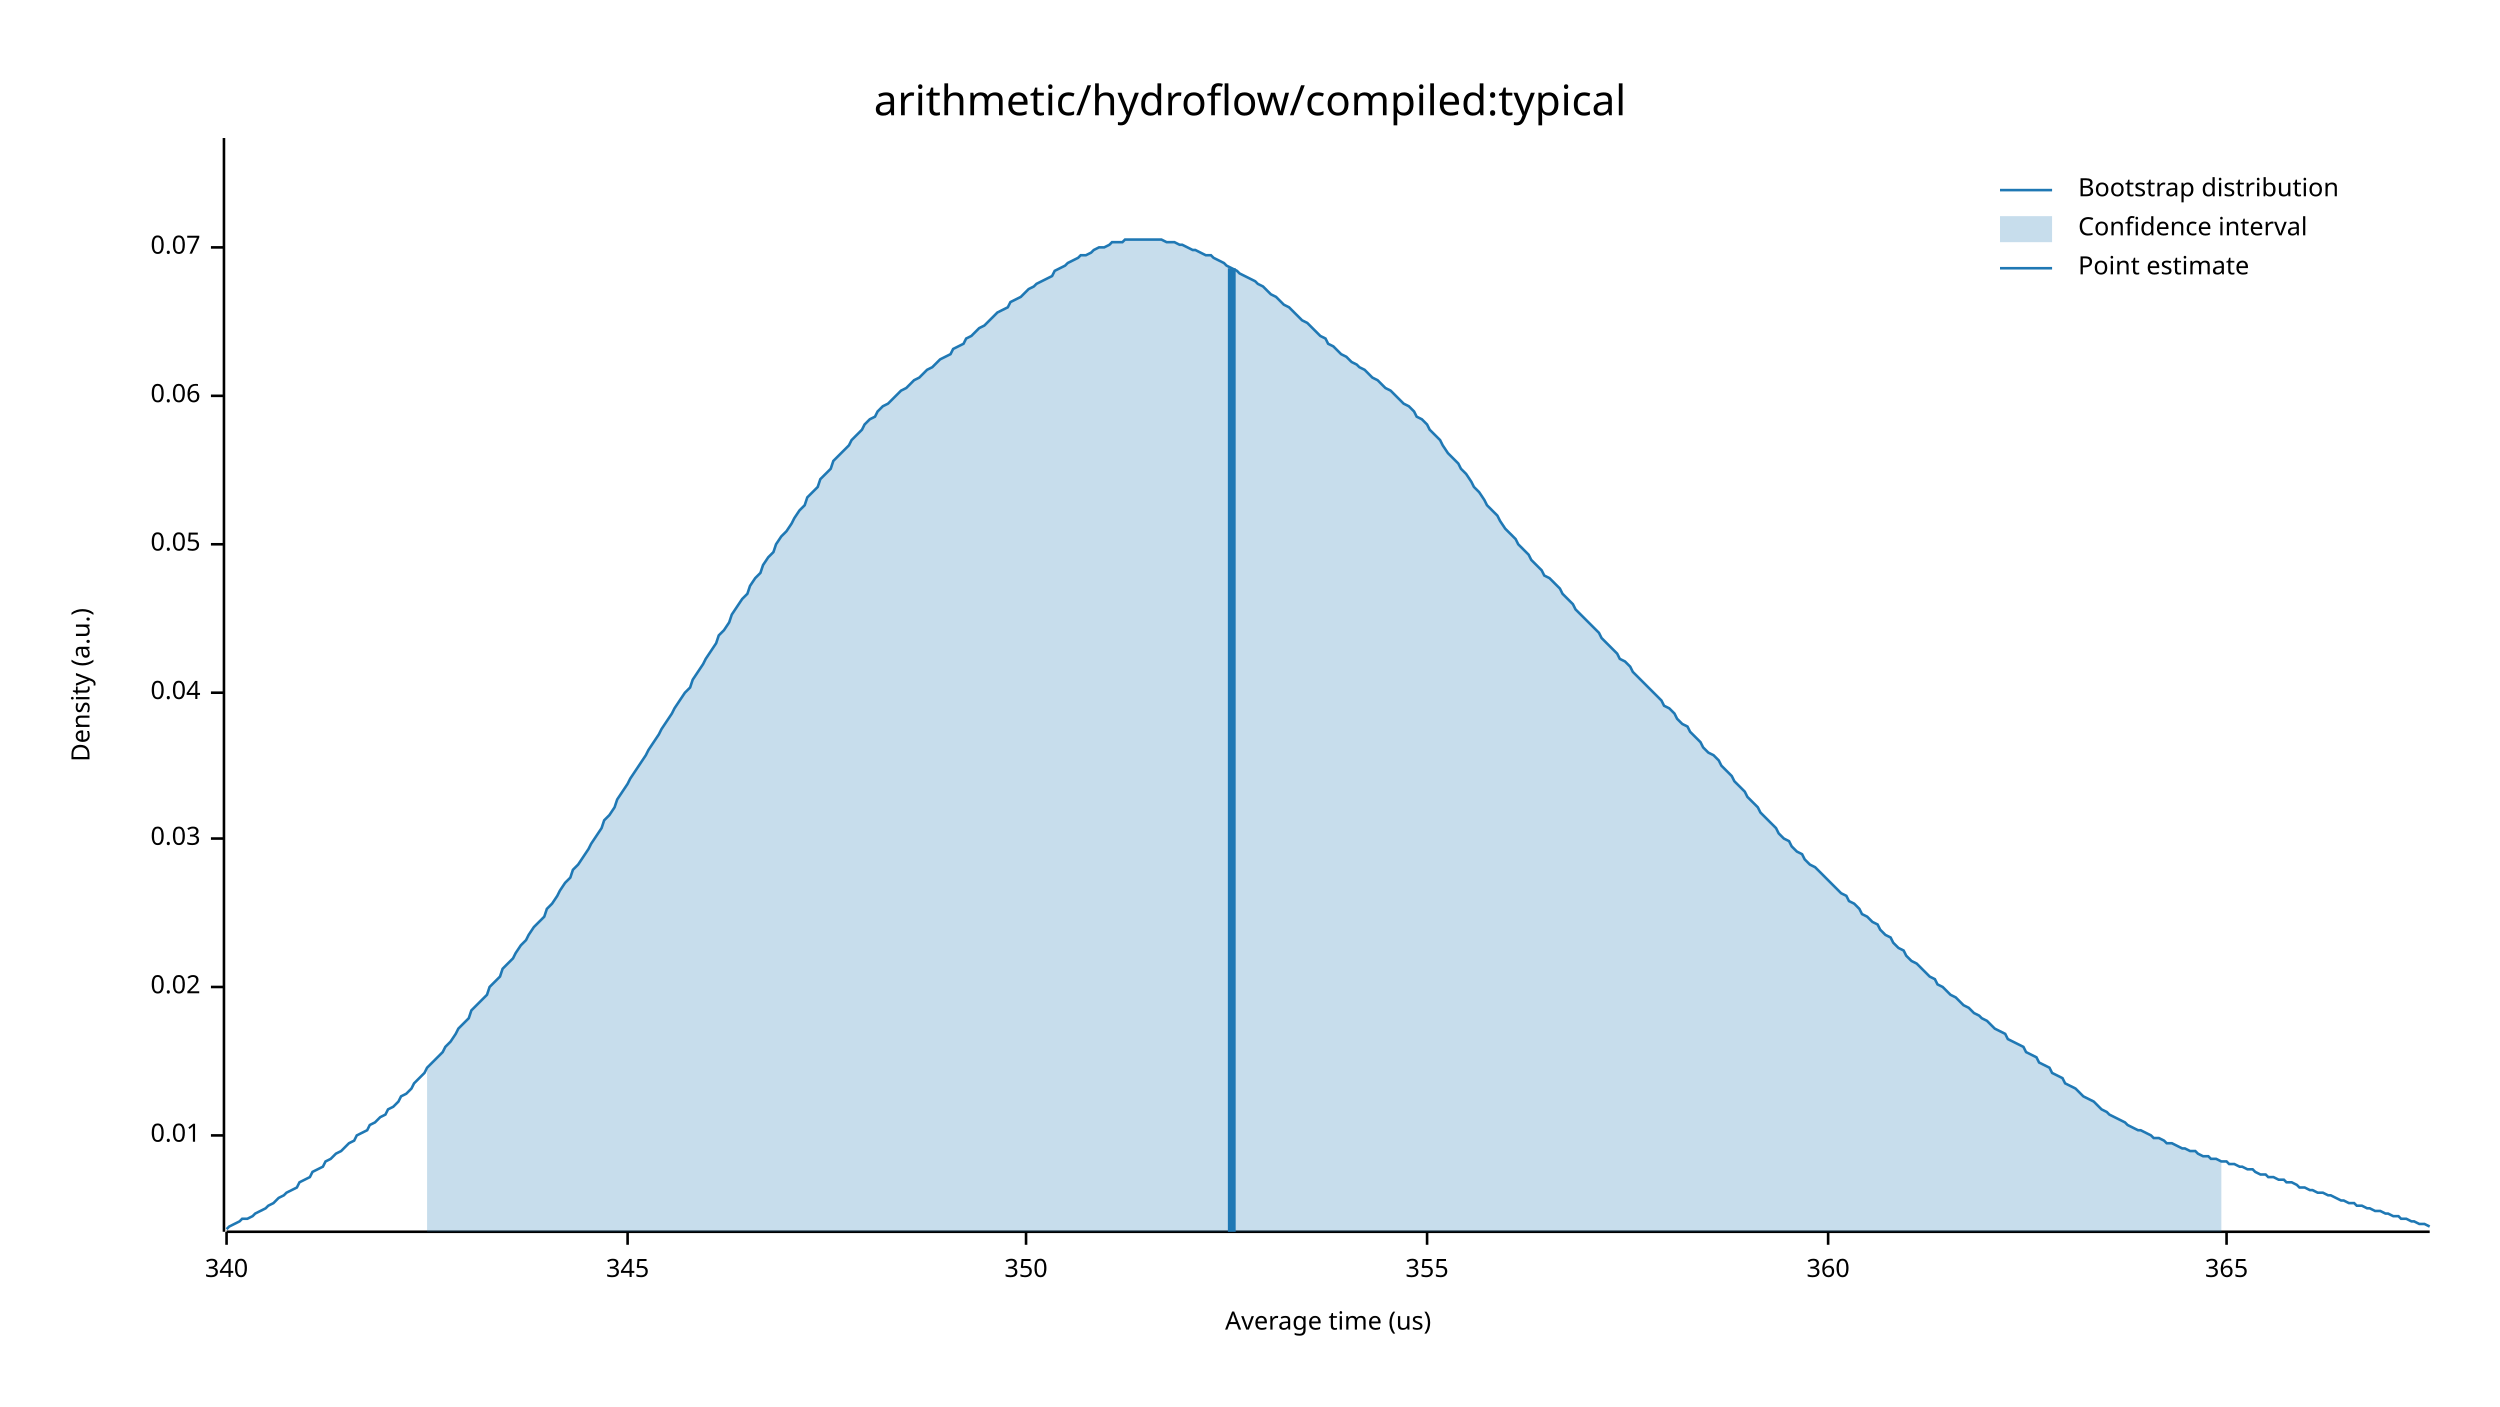
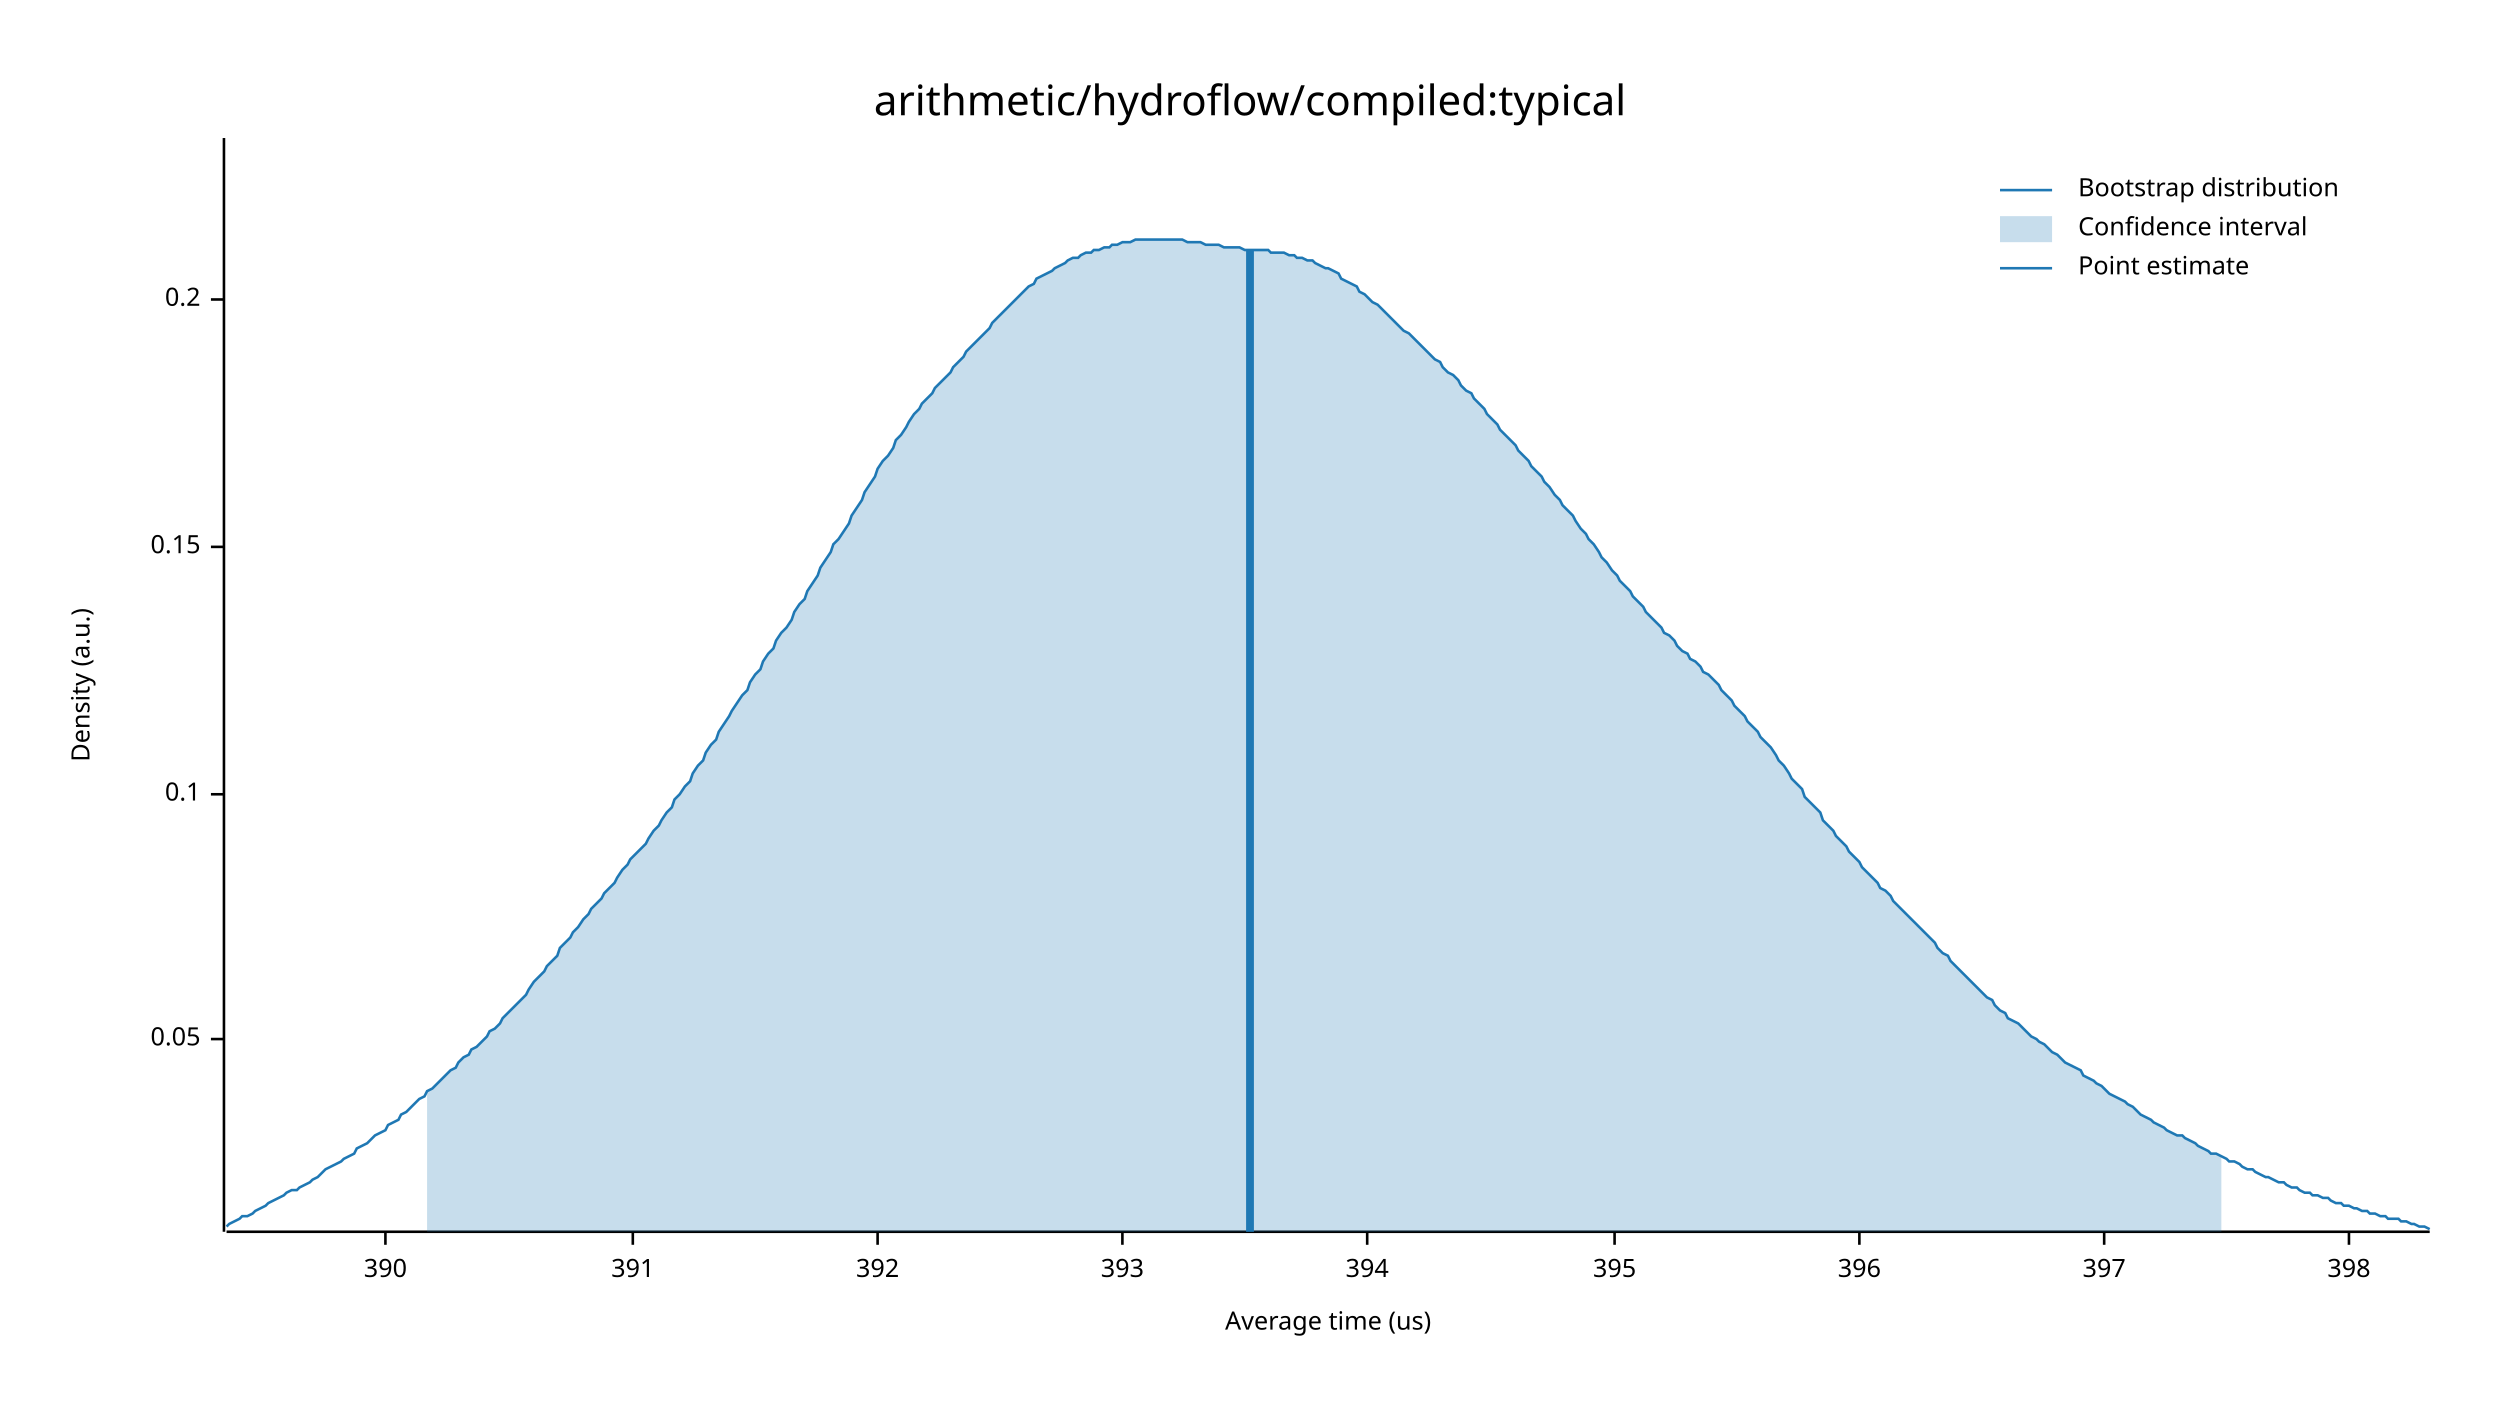
<svg xmlns="http://www.w3.org/2000/svg" width="960" height="540" viewBox="0 0 960 540">
  <text x="480" y="32" dy="0.76em" text-anchor="middle" font-family="sans-serif" font-size="16.129" opacity="1" fill="#000000">
arithmetic/hydroflow/compiled:typical
</text>
  <text x="27" y="263" dy="0.76em" text-anchor="middle" font-family="sans-serif" font-size="9.677" opacity="1" fill="#000000" transform="rotate(270, 27, 263)">
Density (a.u.)
</text>
  <text x="510" y="513" dy="-0.5ex" text-anchor="middle" font-family="sans-serif" font-size="9.677" opacity="1" fill="#000000">
Average time (us)
</text>
  <polyline fill="none" opacity="1" stroke="#000000" stroke-width="1" points="86,53 86,473 " />
-   <text x="77" y="436" dy="0.5ex" text-anchor="end" font-family="sans-serif" font-size="9.677" opacity="1" fill="#000000">
- 0.01
- </text>
-   <polyline fill="none" opacity="1" stroke="#000000" stroke-width="1" points="81,436 86,436 " />
-   <text x="77" y="379" dy="0.5ex" text-anchor="end" font-family="sans-serif" font-size="9.677" opacity="1" fill="#000000">
- 0.02
- </text>
-   <polyline fill="none" opacity="1" stroke="#000000" stroke-width="1" points="81,379 86,379 " />
-   <text x="77" y="322" dy="0.5ex" text-anchor="end" font-family="sans-serif" font-size="9.677" opacity="1" fill="#000000">
- 0.03
- </text>
-   <polyline fill="none" opacity="1" stroke="#000000" stroke-width="1" points="81,322 86,322 " />
-   <text x="77" y="266" dy="0.5ex" text-anchor="end" font-family="sans-serif" font-size="9.677" opacity="1" fill="#000000">
- 0.04
- </text>
-   <polyline fill="none" opacity="1" stroke="#000000" stroke-width="1" points="81,266 86,266 " />
-   <text x="77" y="209" dy="0.5ex" text-anchor="end" font-family="sans-serif" font-size="9.677" opacity="1" fill="#000000">
+   <text x="77" y="399" dy="0.5ex" text-anchor="end" font-family="sans-serif" font-size="9.677" opacity="1" fill="#000000">
0.05
</text>
-   <polyline fill="none" opacity="1" stroke="#000000" stroke-width="1" points="81,209 86,209 " />
-   <text x="77" y="152" dy="0.5ex" text-anchor="end" font-family="sans-serif" font-size="9.677" opacity="1" fill="#000000">
- 0.06
+   <polyline fill="none" opacity="1" stroke="#000000" stroke-width="1" points="81,399 86,399 " />
+   <text x="77" y="305" dy="0.5ex" text-anchor="end" font-family="sans-serif" font-size="9.677" opacity="1" fill="#000000">
+ 0.1
</text>
-   <polyline fill="none" opacity="1" stroke="#000000" stroke-width="1" points="81,152 86,152 " />
-   <text x="77" y="95" dy="0.5ex" text-anchor="end" font-family="sans-serif" font-size="9.677" opacity="1" fill="#000000">
- 0.07
+   <polyline fill="none" opacity="1" stroke="#000000" stroke-width="1" points="81,305 86,305 " />
+   <text x="77" y="210" dy="0.5ex" text-anchor="end" font-family="sans-serif" font-size="9.677" opacity="1" fill="#000000">
+ 0.15
</text>
-   <polyline fill="none" opacity="1" stroke="#000000" stroke-width="1" points="81,95 86,95 " />
+   <polyline fill="none" opacity="1" stroke="#000000" stroke-width="1" points="81,210 86,210 " />
+   <text x="77" y="115" dy="0.5ex" text-anchor="end" font-family="sans-serif" font-size="9.677" opacity="1" fill="#000000">
+ 0.2
+ </text>
+   <polyline fill="none" opacity="1" stroke="#000000" stroke-width="1" points="81,115 86,115 " />
  <polyline fill="none" opacity="1" stroke="#000000" stroke-width="1" points="87,473 933,473 " />
-   <text x="87" y="483" dy="0.76em" text-anchor="middle" font-family="sans-serif" font-size="9.677" opacity="1" fill="#000000">
- 340
+   <text x="148" y="483" dy="0.76em" text-anchor="middle" font-family="sans-serif" font-size="9.677" opacity="1" fill="#000000">
+ 390
</text>
-   <polyline fill="none" opacity="1" stroke="#000000" stroke-width="1" points="87,473 87,478 " />
-   <text x="241" y="483" dy="0.76em" text-anchor="middle" font-family="sans-serif" font-size="9.677" opacity="1" fill="#000000">
- 345
+   <polyline fill="none" opacity="1" stroke="#000000" stroke-width="1" points="148,473 148,478 " />
+   <text x="243" y="483" dy="0.76em" text-anchor="middle" font-family="sans-serif" font-size="9.677" opacity="1" fill="#000000">
+ 391
</text>
-   <polyline fill="none" opacity="1" stroke="#000000" stroke-width="1" points="241,473 241,478 " />
-   <text x="394" y="483" dy="0.76em" text-anchor="middle" font-family="sans-serif" font-size="9.677" opacity="1" fill="#000000">
- 350
+   <polyline fill="none" opacity="1" stroke="#000000" stroke-width="1" points="243,473 243,478 " />
+   <text x="337" y="483" dy="0.76em" text-anchor="middle" font-family="sans-serif" font-size="9.677" opacity="1" fill="#000000">
+ 392
</text>
-   <polyline fill="none" opacity="1" stroke="#000000" stroke-width="1" points="394,473 394,478 " />
-   <text x="548" y="483" dy="0.76em" text-anchor="middle" font-family="sans-serif" font-size="9.677" opacity="1" fill="#000000">
- 355
+   <polyline fill="none" opacity="1" stroke="#000000" stroke-width="1" points="337,473 337,478 " />
+   <text x="431" y="483" dy="0.76em" text-anchor="middle" font-family="sans-serif" font-size="9.677" opacity="1" fill="#000000">
+ 393
</text>
-   <polyline fill="none" opacity="1" stroke="#000000" stroke-width="1" points="548,473 548,478 " />
-   <text x="702" y="483" dy="0.76em" text-anchor="middle" font-family="sans-serif" font-size="9.677" opacity="1" fill="#000000">
- 360
+   <polyline fill="none" opacity="1" stroke="#000000" stroke-width="1" points="431,473 431,478 " />
+   <text x="525" y="483" dy="0.76em" text-anchor="middle" font-family="sans-serif" font-size="9.677" opacity="1" fill="#000000">
+ 394
</text>
-   <polyline fill="none" opacity="1" stroke="#000000" stroke-width="1" points="702,473 702,478 " />
-   <text x="855" y="483" dy="0.76em" text-anchor="middle" font-family="sans-serif" font-size="9.677" opacity="1" fill="#000000">
- 365
+   <polyline fill="none" opacity="1" stroke="#000000" stroke-width="1" points="525,473 525,478 " />
+   <text x="620" y="483" dy="0.76em" text-anchor="middle" font-family="sans-serif" font-size="9.677" opacity="1" fill="#000000">
+ 395
</text>
-   <polyline fill="none" opacity="1" stroke="#000000" stroke-width="1" points="855,473 855,478 " />
-   <polyline fill="none" opacity="1" stroke="#1F78B4" stroke-width="1" points="87,472 88,471 90,470 92,469 93,468 95,468 97,467 98,466 100,465 102,464 103,463 105,462 107,460 109,459 110,458 112,457 114,456 115,454 117,453 119,452 120,450 122,449 124,448 125,446 127,445 129,443 131,442 132,441 134,439 136,438 137,436 139,435 141,434 142,432 144,431 146,429 148,428 149,426 151,425 153,423 154,421 156,420 158,418 159,416 161,414 163,412 164,410 166,408 168,406 170,404 171,402 173,400 175,397 176,395 178,393 180,391 181,388 183,386 185,384 187,382 188,379 190,377 192,375 193,372 195,370 197,368 198,366 200,363 202,361 203,359 205,356 207,354 209,352 210,349 212,347 214,344 215,342 217,339 219,337 220,334 222,332 224,329 226,326 227,324 229,321 231,318 232,315 234,313 236,310 237,307 239,304 241,301 242,299 244,296 246,293 248,290 249,288 251,285 253,282 254,280 256,277 258,274 259,272 261,269 263,266 265,264 266,261 268,258 270,255 271,253 273,250 275,247 276,244 278,242 280,239 281,236 283,233 285,230 287,228 288,225 290,222 292,220 293,217 295,214 297,212 298,209 300,206 302,204 304,201 305,199 307,196 309,194 310,191 312,189 314,187 315,184 317,182 319,180 320,177 322,175 324,173 326,171 327,169 329,167 331,165 332,163 334,161 336,160 337,158 339,156 341,155 343,153 344,152 346,150 348,149 349,148 351,146 353,145 354,144 356,142 358,141 359,140 361,138 363,137 365,136 366,134 368,133 370,132 371,130 373,129 375,127 376,126 378,125 380,123 381,122 383,120 385,119 387,118 388,116 390,115 392,114 393,113 395,111 397,110 398,109 400,108 402,107 404,106 405,104 407,103 409,102 410,101 412,100 414,99 415,98 417,98 419,97 420,96 422,95 424,95 426,94 427,93 429,93 431,93 432,92 434,92 436,92 437,92 439,92 441,92 443,92 444,92 446,92 448,93 449,93 451,93 453,94 454,94 456,95 458,96 459,96 461,97 463,98 465,98 466,99 468,100 470,101 471,102 473,103 475,104 476,105 478,106 480,107 482,108 483,109 485,110 487,112 488,113 490,114 492,116 493,117 495,118 497,120 498,121 500,123 502,124 504,126 505,127 507,129 509,130 510,132 512,133 514,135 515,136 517,137 519,139 521,140 522,141 524,142 526,144 527,145 529,146 531,148 532,149 534,150 536,152 537,153 539,155 541,156 543,158 544,160 546,161 548,163 549,165 551,167 553,169 554,171 556,174 558,176 560,178 561,180 563,182 565,185 566,187 568,189 570,192 571,194 573,196 575,198 576,200 578,203 580,205 582,207 583,209 585,211 587,213 588,215 590,217 592,219 593,221 595,222 597,224 599,226 600,228 602,230 604,232 605,234 607,236 609,238 610,239 612,241 614,243 615,245 617,247 619,249 621,251 622,253 624,254 626,256 627,258 629,260 631,262 632,263 634,265 636,267 638,269 639,271 641,272 643,274 644,276 646,278 648,279 649,281 651,283 653,285 654,287 656,289 658,290 660,292 661,294 663,296 665,298 666,300 668,302 670,304 671,306 673,308 675,310 676,312 678,314 680,316 682,318 683,320 685,322 687,323 688,325 690,327 692,328 693,330 695,332 697,333 699,335 700,336 702,338 704,340 705,341 707,343 709,344 710,346 712,347 714,349 715,351 717,352 719,354 721,355 722,357 724,359 726,360 727,362 729,364 731,365 732,367 734,369 736,370 738,372 739,373 741,375 743,376 744,378 746,379 748,381 749,382 751,383 753,385 754,386 756,387 758,389 760,390 761,391 763,392 765,394 766,395 768,396 770,397 771,399 773,400 775,401 777,402 778,404 780,405 782,406 783,408 785,409 787,410 788,412 790,413 792,414 793,416 795,417 797,418 799,420 800,421 802,422 804,423 805,424 807,426 809,427 810,428 812,429 814,430 816,431 817,432 819,433 821,434 822,434 824,435 826,436 827,437 829,437 831,438 832,439 834,439 836,440 838,441 839,441 841,442 843,442 844,443 846,444 848,444 849,445 851,445 853,446 855,446 856,447 858,447 860,448 861,448 863,449 865,449 866,450 868,451 870,451 871,452 873,452 875,453 877,453 878,454 880,454 882,455 883,456 885,456 887,457 888,457 890,458 892,458 894,459 895,459 897,460 899,461 900,461 902,462 904,462 905,463 907,463 909,464 910,464 912,465 914,465 916,466 917,466 919,467 921,467 922,468 924,468 926,469 927,469 929,470 931,470 933,471 " />
-   <polygon opacity="0.25" fill="#1F78B4" points="164,410 166,408 168,406 170,404 171,402 173,400 175,397 176,395 178,393 180,391 181,388 183,386 185,384 187,382 188,379 190,377 192,375 193,372 195,370 197,368 198,366 200,363 202,361 203,359 205,356 207,354 209,352 210,349 212,347 214,344 215,342 217,339 219,337 220,334 222,332 224,329 226,326 227,324 229,321 231,318 232,315 234,313 236,310 237,307 239,304 241,301 242,299 244,296 246,293 248,290 249,288 251,285 253,282 254,280 256,277 258,274 259,272 261,269 263,266 265,264 266,261 268,258 270,255 271,253 273,250 275,247 276,244 278,242 280,239 281,236 283,233 285,230 287,228 288,225 290,222 292,220 293,217 295,214 297,212 298,209 300,206 302,204 304,201 305,199 307,196 309,194 310,191 312,189 314,187 315,184 317,182 319,180 320,177 322,175 324,173 326,171 327,169 329,167 331,165 332,163 334,161 336,160 337,158 339,156 341,155 343,153 344,152 346,150 348,149 349,148 351,146 353,145 354,144 356,142 358,141 359,140 361,138 363,137 365,136 366,134 368,133 370,132 371,130 373,129 375,127 376,126 378,125 380,123 381,122 383,120 385,119 387,118 388,116 390,115 392,114 393,113 395,111 397,110 398,109 400,108 402,107 404,106 405,104 407,103 409,102 410,101 412,100 414,99 415,98 417,98 419,97 420,96 422,95 424,95 426,94 427,93 429,93 431,93 432,92 434,92 436,92 437,92 439,92 441,92 443,92 444,92 446,92 448,93 449,93 451,93 453,94 454,94 456,95 458,96 459,96 461,97 463,98 465,98 466,99 468,100 470,101 471,102 473,103 475,104 476,105 478,106 480,107 482,108 483,109 485,110 487,112 488,113 490,114 492,116 493,117 495,118 497,120 498,121 500,123 502,124 504,126 505,127 507,129 509,130 510,132 512,133 514,135 515,136 517,137 519,139 521,140 522,141 524,142 526,144 527,145 529,146 531,148 532,149 534,150 536,152 537,153 539,155 541,156 543,158 544,160 546,161 548,163 549,165 551,167 553,169 554,171 556,174 558,176 560,178 561,180 563,182 565,185 566,187 568,189 570,192 571,194 573,196 575,198 576,200 578,203 580,205 582,207 583,209 585,211 587,213 588,215 590,217 592,219 593,221 595,222 597,224 599,226 600,228 602,230 604,232 605,234 607,236 609,238 610,239 612,241 614,243 615,245 617,247 619,249 621,251 622,253 624,254 626,256 627,258 629,260 631,262 632,263 634,265 636,267 638,269 639,271 641,272 643,274 644,276 646,278 648,279 649,281 651,283 653,285 654,287 656,289 658,290 660,292 661,294 663,296 665,298 666,300 668,302 670,304 671,306 673,308 675,310 676,312 678,314 680,316 682,318 683,320 685,322 687,323 688,325 690,327 692,328 693,330 695,332 697,333 699,335 700,336 702,338 704,340 705,341 707,343 709,344 710,346 712,347 714,349 715,351 717,352 719,354 721,355 722,357 724,359 726,360 727,362 729,364 731,365 732,367 734,369 736,370 738,372 739,373 741,375 743,376 744,378 746,379 748,381 749,382 751,383 753,385 754,386 756,387 758,389 760,390 761,391 763,392 765,394 766,395 768,396 770,397 771,399 773,400 775,401 777,402 778,404 780,405 782,406 783,408 785,409 787,410 788,412 790,413 792,414 793,416 795,417 797,418 799,420 800,421 802,422 804,423 805,424 807,426 809,427 810,428 812,429 814,430 816,431 817,432 819,433 821,434 822,434 824,435 826,436 827,437 829,437 831,438 832,439 834,439 836,440 838,441 839,441 841,442 843,442 844,443 846,444 848,444 849,445 851,445 853,446 853,473 164,473 " />
-   <polyline fill="none" opacity="1" stroke="#1F78B4" stroke-width="3" points="473,473 473,103 " />
+   <polyline fill="none" opacity="1" stroke="#000000" stroke-width="1" points="620,473 620,478 " />
+   <text x="714" y="483" dy="0.76em" text-anchor="middle" font-family="sans-serif" font-size="9.677" opacity="1" fill="#000000">
+ 396
+ </text>
+   <polyline fill="none" opacity="1" stroke="#000000" stroke-width="1" points="714,473 714,478 " />
+   <text x="808" y="483" dy="0.76em" text-anchor="middle" font-family="sans-serif" font-size="9.677" opacity="1" fill="#000000">
+ 397
+ </text>
+   <polyline fill="none" opacity="1" stroke="#000000" stroke-width="1" points="808,473 808,478 " />
+   <text x="902" y="483" dy="0.76em" text-anchor="middle" font-family="sans-serif" font-size="9.677" opacity="1" fill="#000000">
+ 398
+ </text>
+   <polyline fill="none" opacity="1" stroke="#000000" stroke-width="1" points="902,473 902,478 " />
+   <polyline fill="none" opacity="1" stroke="#1F78B4" stroke-width="1" points="87,471 88,470 90,469 92,468 93,467 95,467 97,466 98,465 100,464 102,463 103,462 105,461 107,460 109,459 110,458 112,457 114,457 115,456 117,455 119,454 120,453 122,452 124,450 125,449 127,448 129,447 131,446 132,445 134,444 136,443 137,441 139,440 141,439 142,438 144,436 146,435 148,434 149,432 151,431 153,430 154,428 156,427 158,425 159,424 161,422 163,421 164,419 166,418 168,416 170,414 171,413 173,411 175,410 176,408 178,406 180,405 181,403 183,402 185,400 187,398 188,396 190,395 192,393 193,391 195,389 197,387 198,386 200,384 202,382 203,380 205,377 207,375 209,373 210,371 212,369 214,367 215,364 217,362 219,360 220,358 222,356 224,353 226,351 227,349 229,347 231,345 232,343 234,341 236,339 237,337 239,334 241,332 242,330 244,328 246,326 248,324 249,322 251,319 253,317 254,315 256,312 258,310 259,307 261,305 263,302 265,300 266,297 268,294 270,292 271,289 273,286 275,284 276,281 278,278 280,275 281,273 283,270 285,267 287,265 288,262 290,259 292,257 293,254 295,251 297,249 298,246 300,243 302,241 304,238 305,235 307,232 309,230 310,227 312,224 314,221 315,218 317,215 319,212 320,209 322,207 324,204 326,201 327,198 329,195 331,192 332,189 334,186 336,183 337,180 339,177 341,175 343,172 344,169 346,167 348,164 349,162 351,159 353,157 354,155 356,153 358,151 359,149 361,147 363,145 365,143 366,141 368,139 370,137 371,135 373,133 375,131 376,130 378,128 380,126 381,124 383,122 385,120 387,118 388,117 390,115 392,113 393,112 395,110 397,109 398,107 400,106 402,105 404,104 405,103 407,102 409,101 410,100 412,99 414,99 415,98 417,97 419,97 420,96 422,96 424,95 426,95 427,94 429,94 431,93 432,93 434,93 436,92 437,92 439,92 441,92 443,92 444,92 446,92 448,92 449,92 451,92 453,92 454,92 456,93 458,93 459,93 461,93 463,94 465,94 466,94 468,94 470,95 471,95 473,95 475,95 476,95 478,96 480,96 482,96 483,96 485,96 487,96 488,97 490,97 492,97 493,97 495,98 497,98 498,99 500,99 502,100 504,100 505,101 507,102 509,103 510,103 512,104 514,105 515,107 517,108 519,109 521,110 522,112 524,113 526,115 527,116 529,117 531,119 532,120 534,122 536,124 537,125 539,127 541,128 543,130 544,131 546,133 548,135 549,136 551,138 553,139 554,141 556,143 558,144 560,146 561,148 563,150 565,151 566,153 568,155 570,157 571,159 573,161 575,163 576,165 578,167 580,169 582,171 583,173 585,175 587,177 588,179 590,181 592,183 593,185 595,187 597,190 599,192 600,194 602,196 604,198 605,200 607,203 609,205 610,207 612,209 614,212 615,214 617,216 619,219 621,221 622,223 624,225 626,227 627,229 629,231 631,233 632,235 634,237 636,239 638,241 639,243 641,244 643,246 644,248 646,250 648,251 649,253 651,254 653,256 654,258 656,259 658,261 660,263 661,265 663,267 665,269 666,271 668,273 670,275 671,277 673,279 675,281 676,283 678,285 680,287 682,290 683,292 685,294 687,297 688,299 690,301 692,303 693,306 695,308 697,310 699,312 700,315 702,317 704,319 705,321 707,323 709,325 710,327 712,329 714,331 715,333 717,335 719,337 721,339 722,341 724,342 726,344 727,346 729,348 731,350 732,351 734,353 736,355 738,357 739,358 741,360 743,362 744,364 746,366 748,367 749,369 751,371 753,373 754,374 756,376 758,378 760,380 761,381 763,383 765,384 766,386 768,388 770,389 771,391 773,392 775,393 777,395 778,396 780,398 782,399 783,400 785,401 787,403 788,404 790,405 792,407 793,408 795,409 797,410 799,411 800,413 802,414 804,415 805,416 807,417 809,419 810,420 812,421 814,422 816,423 817,424 819,425 821,427 822,428 824,429 826,430 827,431 829,432 831,433 832,434 834,435 836,436 838,436 839,437 841,438 843,439 844,440 846,441 848,442 849,443 851,443 853,444 855,445 856,446 858,446 860,447 861,448 863,449 865,449 866,450 868,451 870,452 871,452 873,453 875,454 877,454 878,455 880,456 882,456 883,457 885,458 887,458 888,459 890,459 892,460 894,460 895,461 897,462 899,462 900,463 902,463 904,464 905,464 907,465 909,465 910,466 912,466 914,467 916,467 917,468 919,468 921,468 922,469 924,469 926,470 927,470 929,471 931,471 933,472 " />
+   <polygon opacity="0.25" fill="#1F78B4" points="164,419 166,418 168,416 170,414 171,413 173,411 175,410 176,408 178,406 180,405 181,403 183,402 185,400 187,398 188,396 190,395 192,393 193,391 195,389 197,387 198,386 200,384 202,382 203,380 205,377 207,375 209,373 210,371 212,369 214,367 215,364 217,362 219,360 220,358 222,356 224,353 226,351 227,349 229,347 231,345 232,343 234,341 236,339 237,337 239,334 241,332 242,330 244,328 246,326 248,324 249,322 251,319 253,317 254,315 256,312 258,310 259,307 261,305 263,302 265,300 266,297 268,294 270,292 271,289 273,286 275,284 276,281 278,278 280,275 281,273 283,270 285,267 287,265 288,262 290,259 292,257 293,254 295,251 297,249 298,246 300,243 302,241 304,238 305,235 307,232 309,230 310,227 312,224 314,221 315,218 317,215 319,212 320,209 322,207 324,204 326,201 327,198 329,195 331,192 332,189 334,186 336,183 337,180 339,177 341,175 343,172 344,169 346,167 348,164 349,162 351,159 353,157 354,155 356,153 358,151 359,149 361,147 363,145 365,143 366,141 368,139 370,137 371,135 373,133 375,131 376,130 378,128 380,126 381,124 383,122 385,120 387,118 388,117 390,115 392,113 393,112 395,110 397,109 398,107 400,106 402,105 404,104 405,103 407,102 409,101 410,100 412,99 414,99 415,98 417,97 419,97 420,96 422,96 424,95 426,95 427,94 429,94 431,93 432,93 434,93 436,92 437,92 439,92 441,92 443,92 444,92 446,92 448,92 449,92 451,92 453,92 454,92 456,93 458,93 459,93 461,93 463,94 465,94 466,94 468,94 470,95 471,95 473,95 475,95 476,95 478,96 480,96 482,96 483,96 485,96 487,96 488,97 490,97 492,97 493,97 495,98 497,98 498,99 500,99 502,100 504,100 505,101 507,102 509,103 510,103 512,104 514,105 515,107 517,108 519,109 521,110 522,112 524,113 526,115 527,116 529,117 531,119 532,120 534,122 536,124 537,125 539,127 541,128 543,130 544,131 546,133 548,135 549,136 551,138 553,139 554,141 556,143 558,144 560,146 561,148 563,150 565,151 566,153 568,155 570,157 571,159 573,161 575,163 576,165 578,167 580,169 582,171 583,173 585,175 587,177 588,179 590,181 592,183 593,185 595,187 597,190 599,192 600,194 602,196 604,198 605,200 607,203 609,205 610,207 612,209 614,212 615,214 617,216 619,219 621,221 622,223 624,225 626,227 627,229 629,231 631,233 632,235 634,237 636,239 638,241 639,243 641,244 643,246 644,248 646,250 648,251 649,253 651,254 653,256 654,258 656,259 658,261 660,263 661,265 663,267 665,269 666,271 668,273 670,275 671,277 673,279 675,281 676,283 678,285 680,287 682,290 683,292 685,294 687,297 688,299 690,301 692,303 693,306 695,308 697,310 699,312 700,315 702,317 704,319 705,321 707,323 709,325 710,327 712,329 714,331 715,333 717,335 719,337 721,339 722,341 724,342 726,344 727,346 729,348 731,350 732,351 734,353 736,355 738,357 739,358 741,360 743,362 744,364 746,366 748,367 749,369 751,371 753,373 754,374 756,376 758,378 760,380 761,381 763,383 765,384 766,386 768,388 770,389 771,391 773,392 775,393 777,395 778,396 780,398 782,399 783,400 785,401 787,403 788,404 790,405 792,407 793,408 795,409 797,410 799,411 800,413 802,414 804,415 805,416 807,417 809,419 810,420 812,421 814,422 816,423 817,424 819,425 821,427 822,428 824,429 826,430 827,431 829,432 831,433 832,434 834,435 836,436 838,436 839,437 841,438 843,439 844,440 846,441 848,442 849,443 851,443 853,444 853,473 164,473 " />
+   <polyline fill="none" opacity="1" stroke="#1F78B4" stroke-width="3" points="480,473 480,96 " />
  <text x="798" y="68" dy="0.76em" text-anchor="start" font-family="sans-serif" font-size="9.677" opacity="1" fill="#000000">
Bootstrap distribution
</text>
  <text x="798" y="83" dy="0.76em" text-anchor="start" font-family="sans-serif" font-size="9.677" opacity="1" fill="#000000">
Confidence interval
</text>
  <text x="798" y="98" dy="0.76em" text-anchor="start" font-family="sans-serif" font-size="9.677" opacity="1" fill="#000000">
Point estimate
</text>
  <polyline fill="none" opacity="1" stroke="#1F78B4" stroke-width="1" points="768,73 788,73 " />
  <rect x="768" y="83" width="20" height="10" opacity="0.25" fill="#1F78B4" stroke="none" />
  <polyline fill="none" opacity="1" stroke="#1F78B4" stroke-width="1" points="768,103 788,103 " />
</svg>
